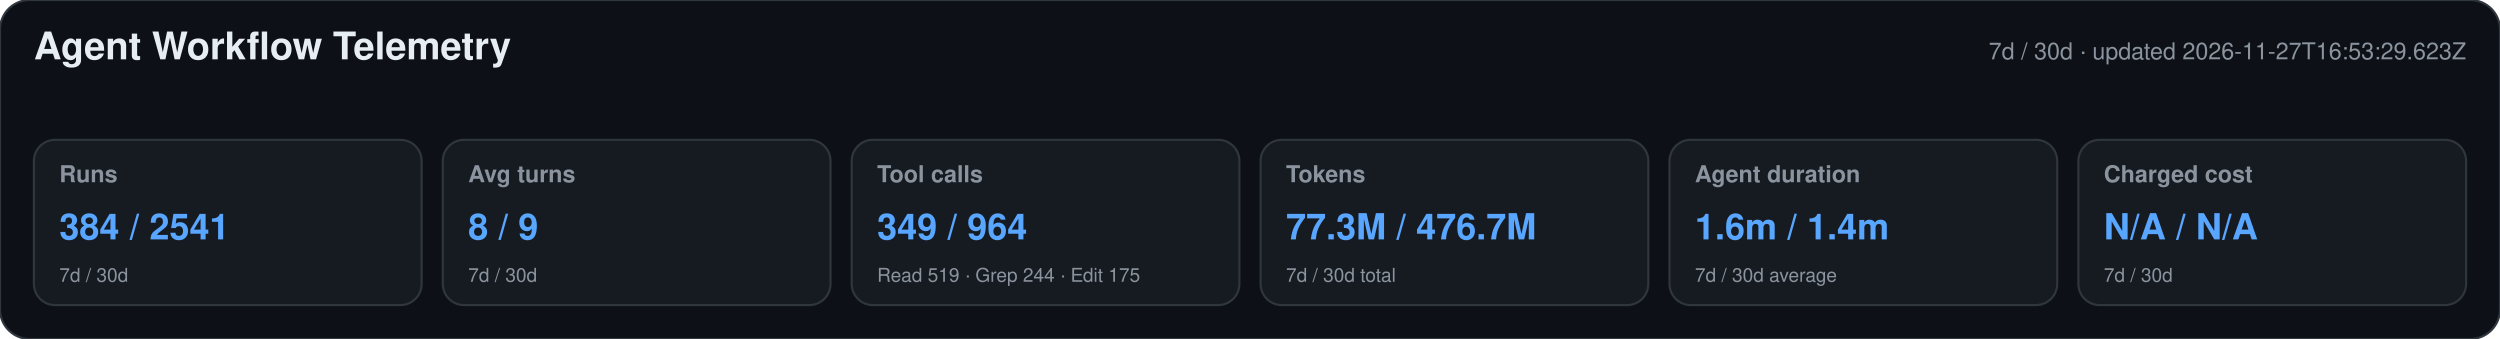
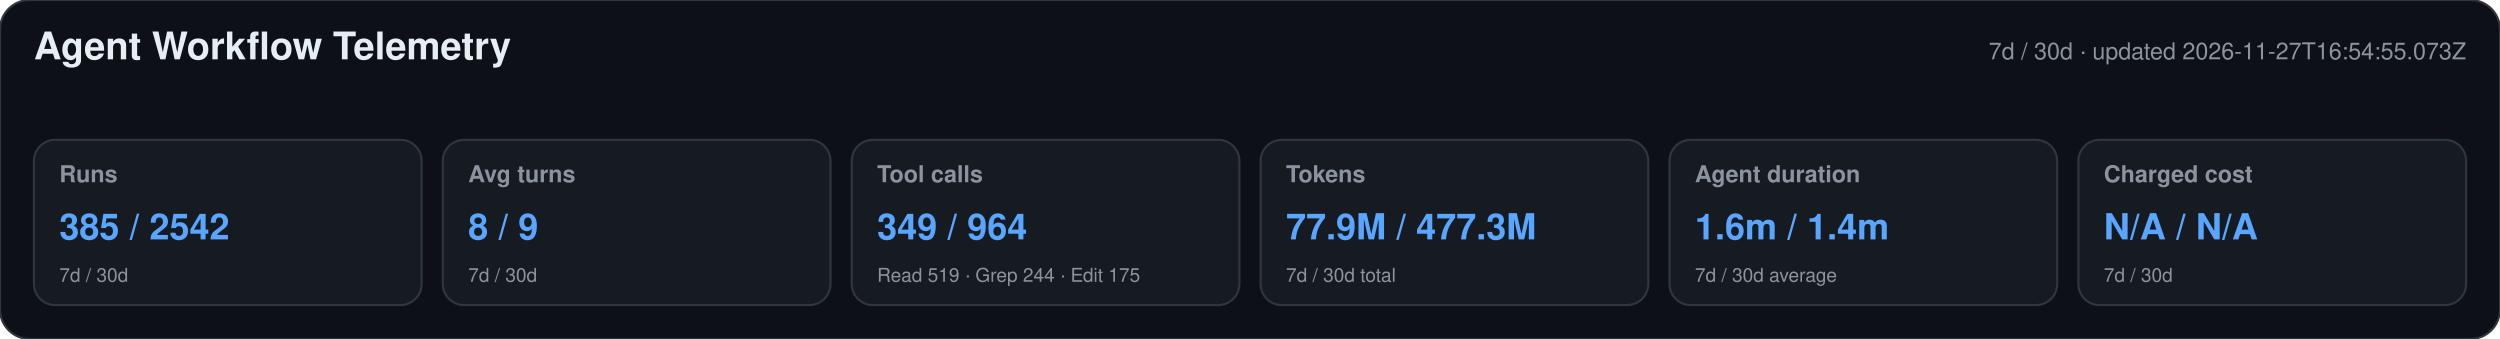
<svg xmlns="http://www.w3.org/2000/svg" width="1180" height="160" viewBox="0 0 1180 160" role="img" aria-labelledby="title desc">
  <style>text{font-family:-apple-system,BlinkMacSystemFont,"Segoe UI",Helvetica,Arial,sans-serif}.heading{font-size:18px;font-weight:650;fill:#e6edf3}.meta,.label,.secondary{fill:#8b949e}.meta,.label{font-size:11px}.label{font-weight:600}.primary{font-size:17px;font-weight:700;fill:#58a6ff}.secondary{font-size:9px}</style>
  <rect width="1180" height="160" rx="14" fill="#0d1117" stroke="#30363d" />
  <text x="16" y="28" class="heading">Agent Workflow Telemetry</text>
-   <text x="1164" y="28" text-anchor="end" class="meta">7d / 30d · updated 2026-11-27T16:53:29.623Z</text>
+   <text x="1164" y="28" text-anchor="end" class="meta">7d / 30d · updated 2026-11-27T16:54:55.073Z</text>
  <g>
    <rect x="16" y="66" width="183" height="78" rx="10" fill="#161b22" stroke="#30363d" />
    <text x="28" y="86" class="label">Runs</text>
-     <text x="28" y="113" class="primary">384 / 2541</text>
+     <text x="28" y="113" class="primary">385 / 2542</text>
    <text x="28" y="133" class="secondary">7d / 30d</text>
  </g>
  <g>
    <rect x="209" y="66" width="183" height="78" rx="10" fill="#161b22" stroke="#30363d" />
    <text x="221" y="86" class="label">Avg turns</text>
    <text x="221" y="113" class="primary">8 / 9</text>
    <text x="221" y="133" class="secondary">7d / 30d</text>
  </g>
  <g>
    <rect x="402" y="66" width="183" height="78" rx="10" fill="#161b22" stroke="#30363d" />
    <text x="414" y="86" class="label">Tool calls</text>
    <text x="414" y="113" class="primary">349 / 964</text>
    <text x="414" y="133" class="secondary">Read 519 · Grep 244 · Edit 175</text>
  </g>
  <g>
    <rect x="595" y="66" width="183" height="78" rx="10" fill="#161b22" stroke="#30363d" />
    <text x="607" y="86" class="label">Tokens</text>
-     <text x="607" y="113" class="primary">77.3M / 476.7M</text>
+     <text x="607" y="113" class="primary">77.9M / 477.3M</text>
    <text x="607" y="133" class="secondary">7d / 30d total</text>
  </g>
  <g>
    <rect x="788" y="66" width="183" height="78" rx="10" fill="#161b22" stroke="#30363d" />
    <text x="800" y="86" class="label">Agent duration</text>
    <text x="800" y="113" class="primary">1.6m / 1.4m</text>
    <text x="800" y="133" class="secondary">7d / 30d average</text>
  </g>
  <g>
    <rect x="981" y="66" width="183" height="78" rx="10" fill="#161b22" stroke="#30363d" />
    <text x="993" y="86" class="label">Charged cost</text>
    <text x="993" y="113" class="primary">N/A / N/A</text>
    <text x="993" y="133" class="secondary">7d / 30d</text>
  </g>
</svg>
